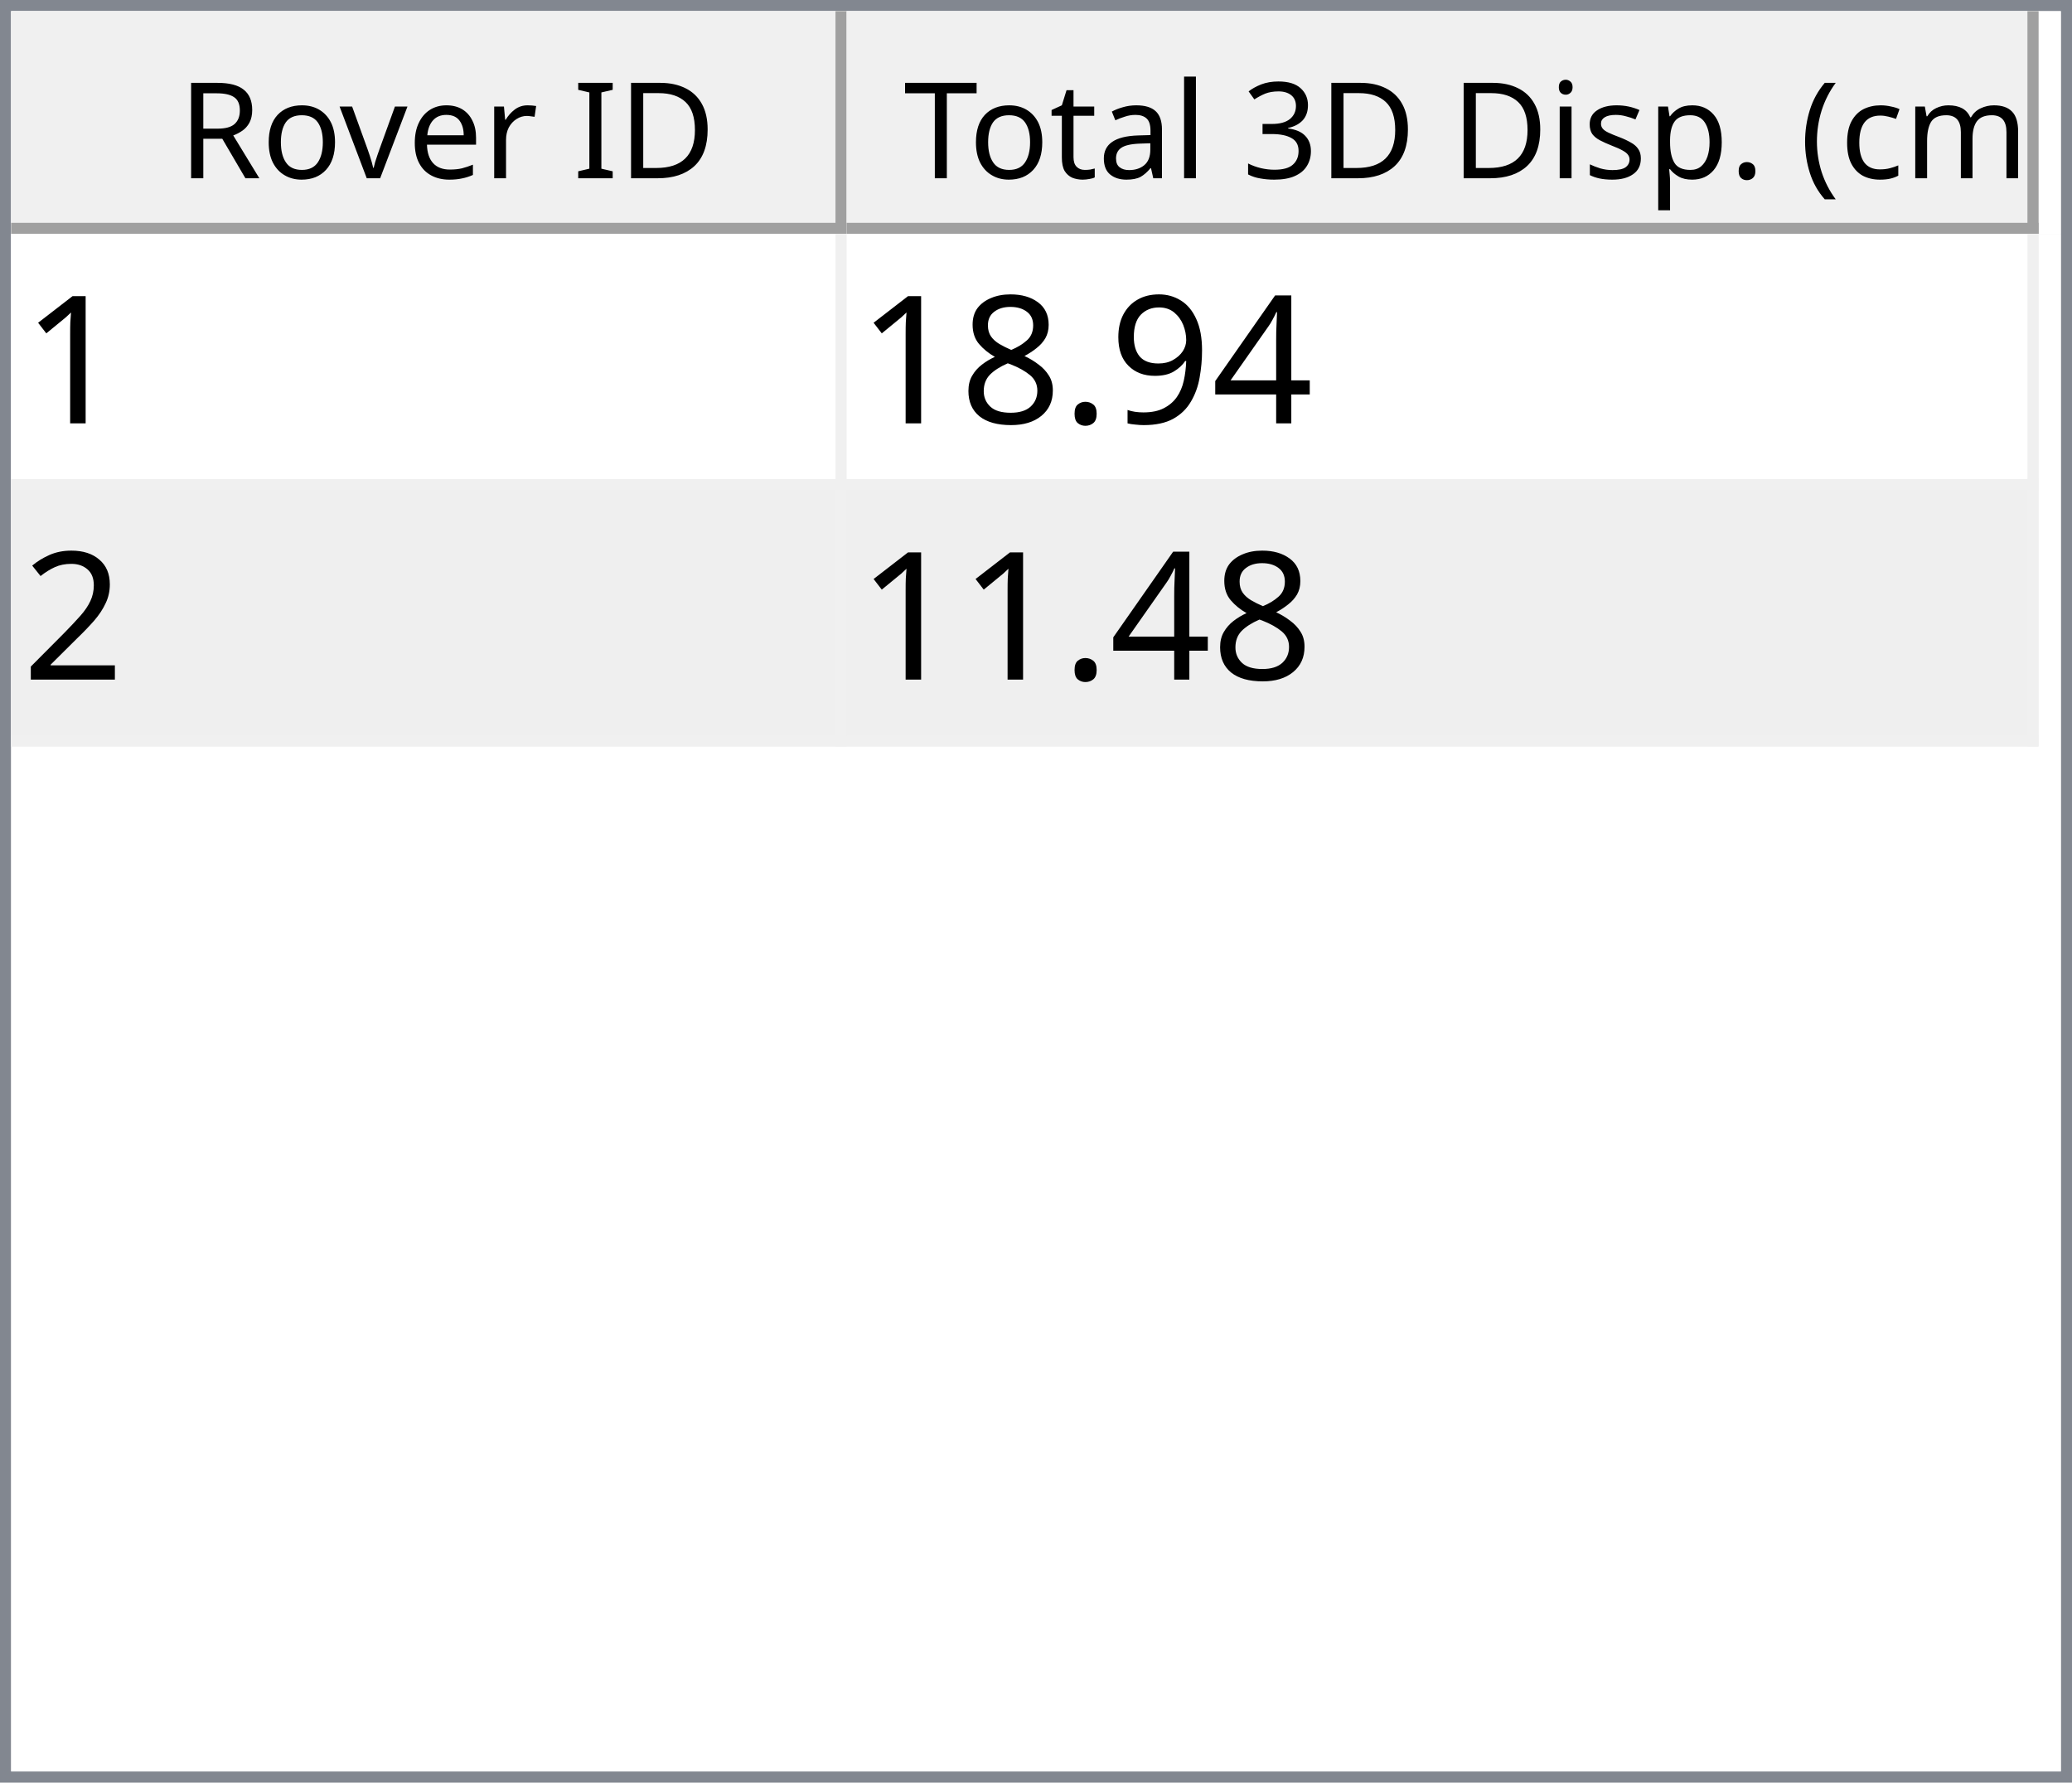
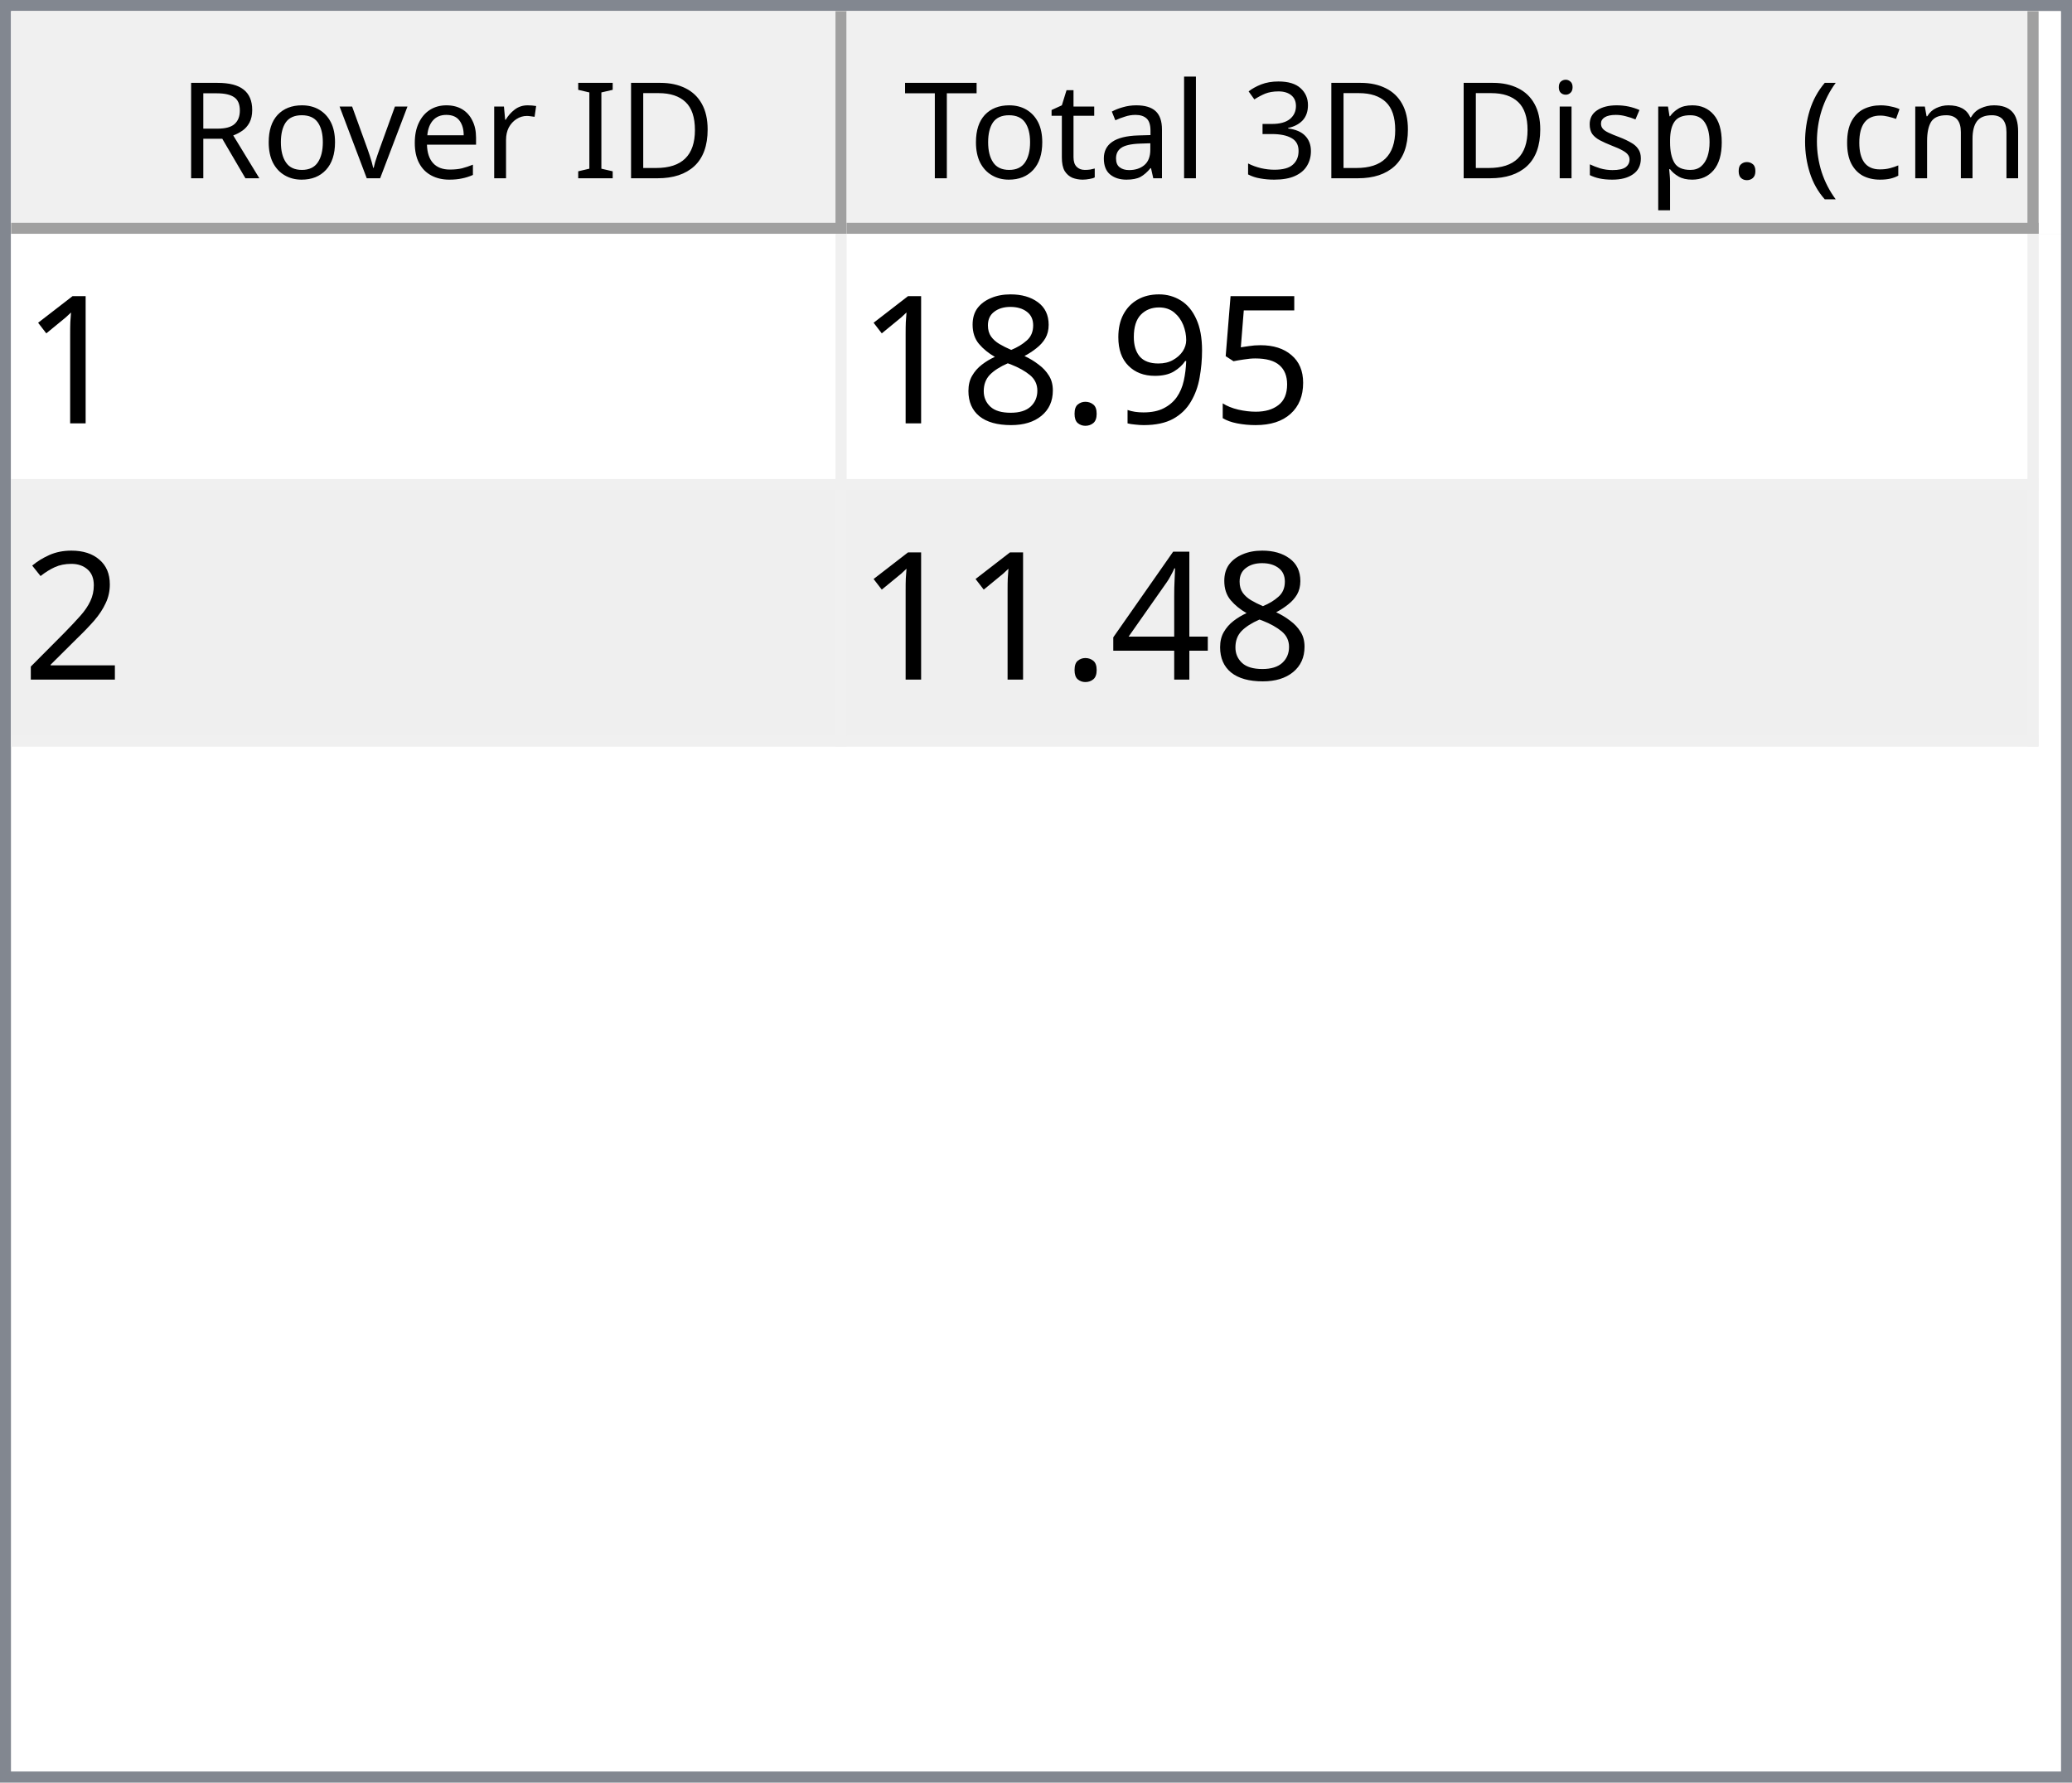
<svg xmlns="http://www.w3.org/2000/svg" style="fill-opacity:1; color-rendering:auto; color-interpolation:auto; text-rendering:auto; stroke:black; stroke-linecap:square; stroke-miterlimit:10; shape-rendering:auto; stroke-opacity:1; fill:black; stroke-dasharray:none; font-weight:normal; stroke-width:1; font-family:'Dialog'; font-style:normal; stroke-linejoin:miter; font-size:12px; stroke-dashoffset:0; image-rendering:auto;" width="186" height="160">
  <defs id="genericDefs" />
  <g>
    <defs id="defs1">
      <clipPath clipPathUnits="userSpaceOnUse" id="clipPath1">
        <path d="M0 0 L186 0 L186 160 L0 160 L0 0 Z" />
      </clipPath>
      <clipPath clipPathUnits="userSpaceOnUse" id="clipPath2">
        <path d="M0 0 L0 160 L186 160 L186 0 Z" />
      </clipPath>
      <clipPath clipPathUnits="userSpaceOnUse" id="clipPath3">
        <path d="M0 0 L0 20 L184 20 L184 0 Z" />
      </clipPath>
      <clipPath clipPathUnits="userSpaceOnUse" id="clipPath4">
        <path d="M0 0 L0 20 L75 20 L75 0 Z" />
      </clipPath>
      <clipPath clipPathUnits="userSpaceOnUse" id="clipPath5">
        <path d="M1 1 L1 19 L74 19 L74 1 Z" />
      </clipPath>
      <clipPath clipPathUnits="userSpaceOnUse" id="clipPath6">
        <path d="M0 0 L0 18 L73 18 L73 0 Z" />
      </clipPath>
      <clipPath clipPathUnits="userSpaceOnUse" id="clipPath7">
        <path d="M-0.5 -0.5 L-0.5 19.5 L74.5 19.5 L74.5 -0.5 Z" />
      </clipPath>
      <clipPath clipPathUnits="userSpaceOnUse" id="clipPath8">
        <path d="M0 0 L0 20 L107 20 L107 0 Z" />
      </clipPath>
      <clipPath clipPathUnits="userSpaceOnUse" id="clipPath9">
        <path d="M1 1 L1 19 L106 19 L106 1 Z" />
      </clipPath>
      <clipPath clipPathUnits="userSpaceOnUse" id="clipPath10">
        <path d="M0 0 L0 18 L105 18 L105 0 Z" />
      </clipPath>
      <clipPath clipPathUnits="userSpaceOnUse" id="clipPath11">
        <path d="M-0.5 -0.5 L-0.5 19.5 L106.5 19.5 L106.5 -0.5 Z" />
      </clipPath>
      <clipPath clipPathUnits="userSpaceOnUse" id="clipPath12">
        <path d="M0 0 L0 138 L184 138 L184 0 Z" />
      </clipPath>
      <clipPath clipPathUnits="userSpaceOnUse" id="clipPath13">
        <path d="M0 0 L0 46 L182 46 L182 0 Z" />
      </clipPath>
      <clipPath clipPathUnits="userSpaceOnUse" id="clipPath14">
        <path d="M-0.5 -0.5 L-0.5 45.5 L181.5 45.5 L181.5 -0.5 Z" />
      </clipPath>
      <clipPath clipPathUnits="userSpaceOnUse" id="clipPath15">
        <path d="M0 0 L0 22 L74 22 L74 0 Z" />
      </clipPath>
      <clipPath clipPathUnits="userSpaceOnUse" id="clipPath16">
        <path d="M0 0 L0 22 L106 22 L106 0 Z" />
      </clipPath>
      <font horiz-adv-x="64.551" id="font1">
        <font-face ascent="107.91" descent="25.098" units-per-em="100" style="font-style:normal; font-family:Segoe UI; font-weight:normal;" />
        <missing-glyph horiz-adv-x="64.551" d="M8.109 0 L8.109 68.266 L56.453 68.266 L56.453 0 L8.109 0 ZM15.328 7.234 L49.219 7.234 L49.219 61.031 L15.328 61.031 L15.328 7.234 Z" />
        <glyph unicode="D" horiz-adv-x="70.117" d="M9.188 0 L9.188 70.016 L28.516 70.016 Q65.531 70.016 65.531 35.891 Q65.531 19.672 55.25 9.836 Q44.969 0 27.734 0 L9.188 0 ZM17.391 62.594 L17.391 7.422 L27.828 7.422 Q41.609 7.422 49.273 14.797 Q56.938 22.172 56.938 35.688 Q56.938 62.594 28.328 62.594 L17.391 62.594 Z" />
        <glyph unicode="I" horiz-adv-x="26.611" d="M17.391 0 L9.188 0 L9.188 70.016 L17.391 70.016 L17.391 0 Z" />
        <glyph unicode=" " horiz-adv-x="27.393" d="" />
        <glyph unicode="r" horiz-adv-x="34.766" d="M34.188 41.891 Q32.078 43.5 28.125 43.5 Q23 43.5 19.555 38.672 Q16.109 33.844 16.109 25.484 L16.109 0 L8.109 0 L8.109 50 L16.109 50 L16.109 39.703 L16.312 39.703 Q18.016 44.969 21.531 47.922 Q25.047 50.875 29.391 50.875 Q32.516 50.875 34.188 50.203 L34.188 41.891 Z" />
        <glyph unicode="e" horiz-adv-x="52.295" d="M48.297 23 L12.984 23 Q13.188 14.656 17.484 10.109 Q21.781 5.562 29.297 5.562 Q37.75 5.562 44.828 11.141 L44.828 3.609 Q38.234 -1.172 27.391 -1.172 Q16.797 -1.172 10.742 5.641 Q4.688 12.453 4.688 24.812 Q4.688 36.469 11.305 43.82 Q17.922 51.172 27.734 51.172 Q37.547 51.172 42.922 44.828 Q48.297 38.484 48.297 27.203 L48.297 23 ZM40.094 29.781 Q40.047 36.719 36.75 40.578 Q33.453 44.438 27.594 44.438 Q21.922 44.438 17.969 40.383 Q14.016 36.328 13.094 29.781 L40.094 29.781 Z" />
        <glyph unicode="v" horiz-adv-x="47.9" d="M47.406 50 L27.484 0 L19.625 0 L0.688 50 L9.469 50 L22.172 13.672 Q23.578 9.672 23.922 6.688 L24.125 6.688 Q24.609 10.453 25.688 13.484 L38.969 50 L47.406 50 Z" />
        <glyph unicode="o" horiz-adv-x="58.594" d="M29 -1.172 Q17.922 -1.172 11.305 5.836 Q4.688 12.844 4.688 24.422 Q4.688 37.016 11.57 44.094 Q18.453 51.172 30.172 51.172 Q41.359 51.172 47.633 44.289 Q53.906 37.406 53.906 25.203 Q53.906 13.234 47.141 6.031 Q40.375 -1.172 29 -1.172 ZM29.594 44.438 Q21.875 44.438 17.383 39.188 Q12.891 33.938 12.891 24.703 Q12.891 15.828 17.43 10.695 Q21.969 5.562 29.594 5.562 Q37.359 5.562 41.531 10.594 Q45.703 15.625 45.703 24.906 Q45.703 34.281 41.531 39.359 Q37.359 44.438 29.594 44.438 Z" />
        <glyph unicode="R" horiz-adv-x="59.814" d="M59.375 0 L49.609 0 L37.891 19.625 Q36.281 22.359 34.766 24.289 Q33.25 26.219 31.664 27.438 Q30.078 28.656 28.25 29.219 Q26.422 29.781 24.125 29.781 L17.391 29.781 L17.391 0 L9.188 0 L9.188 70.016 L30.078 70.016 Q34.672 70.016 38.555 68.867 Q42.438 67.719 45.289 65.375 Q48.141 63.031 49.758 59.547 Q51.375 56.062 51.375 51.375 Q51.375 47.703 50.273 44.656 Q49.172 41.609 47.148 39.211 Q45.125 36.812 42.266 35.133 Q39.406 33.453 35.844 32.516 L35.844 32.328 Q37.594 31.547 38.891 30.547 Q40.188 29.547 41.359 28.18 Q42.531 26.812 43.68 25.078 Q44.828 23.344 46.234 21.047 L59.375 0 ZM17.391 62.594 L17.391 37.203 L28.516 37.203 Q31.594 37.203 34.203 38.133 Q36.812 39.062 38.719 40.797 Q40.625 42.531 41.703 45.047 Q42.781 47.562 42.781 50.688 Q42.781 56.297 39.141 59.445 Q35.5 62.594 28.609 62.594 L17.391 62.594 Z" />
        <glyph unicode=")" horiz-adv-x="30.176" d="M8.297 -15.922 L1.172 -15.922 Q16.406 2.344 16.406 26.812 Q16.406 51.469 1.078 70.016 L8.297 70.016 Q23.531 52.156 23.531 26.703 Q23.531 1.375 8.297 -15.922 Z" />
        <glyph unicode="m" horiz-adv-x="86.133" d="M79.109 0 L71.094 0 L71.094 28.719 Q71.094 37.016 68.531 40.727 Q65.969 44.438 59.906 44.438 Q54.781 44.438 51.195 39.75 Q47.609 35.062 47.609 28.516 L47.609 0 L39.594 0 L39.594 29.688 Q39.594 44.438 28.219 44.438 Q22.953 44.438 19.531 40.016 Q16.109 35.594 16.109 28.516 L16.109 0 L8.109 0 L8.109 50 L16.109 50 L16.109 42.094 L16.312 42.094 Q21.625 51.172 31.844 51.172 Q36.969 51.172 40.773 48.312 Q44.578 45.453 46 40.828 Q51.562 51.172 62.594 51.172 Q79.109 51.172 79.109 30.812 L79.109 0 Z" />
        <glyph unicode="c" horiz-adv-x="46.191" d="M42.188 2.297 Q36.422 -1.172 28.516 -1.172 Q17.828 -1.172 11.258 5.789 Q4.688 12.75 4.688 23.828 Q4.688 36.188 11.766 43.68 Q18.844 51.172 30.672 51.172 Q37.25 51.172 42.281 48.734 L42.281 40.531 Q36.719 44.438 30.375 44.438 Q22.703 44.438 17.797 38.945 Q12.891 33.453 12.891 24.516 Q12.891 15.719 17.508 10.641 Q22.125 5.562 29.891 5.562 Q36.422 5.562 42.188 9.906 L42.188 2.297 Z" />
        <glyph unicode="(" horiz-adv-x="30.176" d="M29.109 -15.922 L21.969 -15.922 Q6.844 1.375 6.844 26.703 Q6.844 52.156 21.969 70.016 L29.203 70.016 Q13.875 51.469 13.875 26.812 Q13.875 2.344 29.109 -15.922 Z" />
        <glyph unicode="." horiz-adv-x="21.68" d="M10.891 -1.078 Q8.641 -1.078 7.055 0.539 Q5.469 2.156 5.469 4.391 Q5.469 6.641 7.055 8.273 Q8.641 9.906 10.891 9.906 Q13.188 9.906 14.797 8.273 Q16.406 6.641 16.406 4.391 Q16.406 2.156 14.797 0.539 Q13.188 -1.078 10.891 -1.078 Z" />
        <glyph unicode="p" horiz-adv-x="58.789" d="M16.312 7.234 L16.109 7.234 L16.109 -23 L8.109 -23 L8.109 50 L16.109 50 L16.109 41.219 L16.312 41.219 Q22.219 51.172 33.594 51.172 Q43.266 51.172 48.688 44.461 Q54.109 37.75 54.109 26.469 Q54.109 13.922 48 6.375 Q41.891 -1.172 31.297 -1.172 Q21.578 -1.172 16.312 7.234 ZM16.109 27.391 L16.109 20.406 Q16.109 14.203 20.141 9.883 Q24.172 5.562 30.375 5.562 Q37.641 5.562 41.773 11.133 Q45.906 16.703 45.906 26.609 Q45.906 34.969 42.047 39.703 Q38.188 44.438 31.594 44.438 Q24.609 44.438 20.359 39.578 Q16.109 34.719 16.109 27.391 Z" />
        <glyph unicode="s" horiz-adv-x="42.432" d="M5.078 1.812 L5.078 10.406 Q11.625 5.562 19.484 5.562 Q30.031 5.562 30.031 12.594 Q30.031 14.594 29.125 15.992 Q28.219 17.391 26.68 18.461 Q25.141 19.531 23.07 20.383 Q21 21.234 18.609 22.172 Q15.281 23.484 12.766 24.828 Q10.25 26.172 8.57 27.859 Q6.891 29.547 6.031 31.695 Q5.172 33.844 5.172 36.719 Q5.172 40.234 6.789 42.945 Q8.406 45.656 11.086 47.484 Q13.766 49.312 17.211 50.242 Q20.656 51.172 24.312 51.172 Q30.812 51.172 35.938 48.922 L35.938 40.828 Q30.422 44.438 23.25 44.438 Q21 44.438 19.195 43.922 Q17.391 43.406 16.094 42.477 Q14.797 41.547 14.086 40.258 Q13.375 38.969 13.375 37.406 Q13.375 35.453 14.086 34.133 Q14.797 32.812 16.164 31.789 Q17.531 30.766 19.484 29.938 Q21.438 29.109 23.922 28.125 Q27.25 26.859 29.883 25.516 Q32.516 24.172 34.375 22.484 Q36.234 20.797 37.234 18.602 Q38.234 16.406 38.234 13.375 Q38.234 9.672 36.602 6.938 Q34.969 4.203 32.234 2.398 Q29.5 0.594 25.93 -0.289 Q22.359 -1.172 18.453 -1.172 Q10.75 -1.172 5.078 1.812 Z" />
        <glyph unicode="i" horiz-adv-x="24.219" d="M12.203 62.703 Q10.062 62.703 8.547 64.164 Q7.031 65.625 7.031 67.875 Q7.031 70.125 8.547 71.609 Q10.062 73.094 12.203 73.094 Q14.406 73.094 15.945 71.609 Q17.484 70.125 17.484 67.875 Q17.484 65.719 15.945 64.211 Q14.406 62.703 12.203 62.703 ZM16.109 0 L8.109 0 L8.109 50 L16.109 50 L16.109 0 Z" />
        <glyph unicode="3" horiz-adv-x="53.906" d="M46.531 19.828 Q46.531 15.094 44.75 11.211 Q42.969 7.328 39.719 4.57 Q36.469 1.812 31.93 0.297 Q27.391 -1.219 21.922 -1.219 Q11.922 -1.219 6 2.594 L6 11.188 Q13.094 5.609 22.219 5.609 Q25.875 5.609 28.828 6.539 Q31.781 7.469 33.906 9.227 Q36.031 10.984 37.18 13.477 Q38.328 15.969 38.328 19.094 Q38.328 32.812 18.797 32.812 L12.984 32.812 L12.984 39.594 L18.5 39.594 Q35.797 39.594 35.797 52.484 Q35.797 64.406 22.609 64.406 Q15.188 64.406 8.688 59.422 L8.688 67.188 Q15.375 71.188 24.609 71.188 Q29 71.188 32.57 69.969 Q36.141 68.75 38.68 66.555 Q41.219 64.359 42.609 61.281 Q44 58.203 44 54.5 Q44 40.672 30.031 36.719 L30.031 36.531 Q33.594 36.141 36.625 34.797 Q39.656 33.453 41.852 31.305 Q44.047 29.156 45.289 26.25 Q46.531 23.344 46.531 19.828 Z" />
        <glyph unicode="l" horiz-adv-x="24.219" d="M16.109 0 L8.109 0 L8.109 74.031 L16.109 74.031 L16.109 0 Z" />
        <glyph unicode="a" horiz-adv-x="50.879" d="M43.891 0 L35.891 0 L35.891 7.812 L35.688 7.812 Q30.469 -1.172 20.312 -1.172 Q12.844 -1.172 8.617 2.781 Q4.391 6.734 4.391 13.281 Q4.391 27.297 20.906 29.594 L35.891 31.688 Q35.891 44.438 25.594 44.438 Q16.547 44.438 9.281 38.281 L9.281 46.484 Q16.656 51.172 26.266 51.172 Q43.891 51.172 43.891 32.516 L43.891 0 ZM35.891 25.297 L23.828 23.641 Q18.266 22.859 15.43 20.875 Q12.594 18.891 12.594 13.875 Q12.594 10.203 15.211 7.883 Q17.828 5.562 22.172 5.562 Q28.125 5.562 32.008 9.742 Q35.891 13.922 35.891 20.312 L35.891 25.297 Z" />
        <glyph unicode="t" horiz-adv-x="33.887" d="M31.297 0.484 Q28.469 -1.078 23.828 -1.078 Q10.688 -1.078 10.688 13.578 L10.688 43.172 L2.094 43.172 L2.094 50 L10.688 50 L10.688 62.203 L18.703 64.797 L18.703 50 L31.297 50 L31.297 43.172 L18.703 43.172 L18.703 14.984 Q18.703 9.969 20.414 7.82 Q22.125 5.672 26.078 5.672 Q29.109 5.672 31.297 7.328 L31.297 0.484 Z" />
        <glyph unicode="T" horiz-adv-x="52.393" d="M50.594 62.594 L30.375 62.594 L30.375 0 L22.172 0 L22.172 62.594 L2 62.594 L2 70.016 L50.594 70.016 L50.594 62.594 Z" />
      </font>
      <font horiz-adv-x="75.0" id="font2">
        <font-face ascent="100.537" descent="21.973" units-per-em="100" style="font-style:normal; font-family:sans-serif; font-weight:normal;" />
        <missing-glyph horiz-adv-x="75.0" d="M12.5 0 L12.5 62.5 L62.5 62.5 L62.5 0 L12.5 0 ZM14.062 1.562 L60.938 1.562 L60.938 60.938 L14.062 60.938 L14.062 1.562 Z" />
        <glyph unicode="1" horiz-adv-x="55.615" d="M37.25 0 L28.469 0 L28.469 56 Q25.297 52.984 20.141 49.953 Q14.984 46.922 10.891 45.406 L10.891 53.906 Q18.266 57.375 23.781 62.305 Q29.297 67.234 31.594 71.875 L37.25 71.875 L37.25 0 Z" />
-         <glyph unicode="4" horiz-adv-x="55.615" d="M32.328 0 L32.328 17.141 L1.266 17.141 L1.266 25.203 L33.938 71.578 L41.109 71.578 L41.109 25.203 L50.781 25.203 L50.781 17.141 L41.109 17.141 L41.109 0 L32.328 0 ZM32.328 25.203 L32.328 57.469 L9.906 25.203 L32.328 25.203 Z" />
+         <glyph unicode="5" horiz-adv-x="55.615" d="M4.156 18.75 L13.375 19.531 Q14.406 12.797 18.141 9.398 Q21.875 6 27.156 6 Q33.5 6 37.891 10.789 Q42.281 15.578 42.281 23.484 Q42.281 31 38.062 35.352 Q33.844 39.703 27 39.703 Q22.75 39.703 19.336 37.773 Q15.922 35.844 13.969 32.766 L5.719 33.844 L12.641 70.609 L48.25 70.609 L48.25 62.203 L19.672 62.203 L15.828 42.969 Q22.266 47.469 29.344 47.469 Q38.719 47.469 45.164 40.969 Q51.609 34.469 51.609 24.266 Q51.609 14.547 45.953 7.469 Q39.062 -1.219 27.156 -1.219 Q17.391 -1.219 11.211 4.25 Q5.031 9.719 4.156 18.75 Z" />
        <glyph unicode="9" horiz-adv-x="55.615" d="M5.469 16.547 L13.922 17.328 Q14.984 11.375 18.016 8.688 Q21.047 6 25.781 6 Q29.828 6 32.883 7.859 Q35.938 9.719 37.891 12.82 Q39.844 15.922 41.164 21.195 Q42.484 26.469 42.484 31.938 Q42.484 32.516 42.438 33.688 Q39.797 29.5 35.234 26.883 Q30.672 24.266 25.344 24.266 Q16.453 24.266 10.305 30.711 Q4.156 37.156 4.156 47.703 Q4.156 58.594 10.578 65.234 Q17 71.875 26.656 71.875 Q33.641 71.875 39.43 68.117 Q45.219 64.359 48.219 57.398 Q51.219 50.438 51.219 37.25 Q51.219 23.531 48.242 15.406 Q45.266 7.281 39.383 3.031 Q33.5 -1.219 25.594 -1.219 Q17.188 -1.219 11.867 3.445 Q6.547 8.109 5.469 16.547 ZM41.453 48.141 Q41.453 55.719 37.43 60.156 Q33.406 64.594 27.734 64.594 Q21.875 64.594 17.531 59.812 Q13.188 55.031 13.188 47.406 Q13.188 40.578 17.312 36.305 Q21.438 32.031 27.484 32.031 Q33.594 32.031 37.523 36.305 Q41.453 40.578 41.453 48.141 Z" />
        <glyph unicode="." horiz-adv-x="27.783" d="M9.078 0 L9.078 10.016 L19.094 10.016 L19.094 0 L9.078 0 Z" />
        <glyph unicode="8" horiz-adv-x="55.615" d="M17.672 38.812 Q12.203 40.828 9.57 44.539 Q6.938 48.25 6.938 53.422 Q6.938 61.234 12.555 66.555 Q18.172 71.875 27.484 71.875 Q36.859 71.875 42.578 66.43 Q48.297 60.984 48.297 53.172 Q48.297 48.188 45.68 44.508 Q43.062 40.828 37.75 38.812 Q44.344 36.672 47.781 31.883 Q51.219 27.094 51.219 20.453 Q51.219 11.281 44.727 5.031 Q38.234 -1.219 27.641 -1.219 Q17.047 -1.219 10.547 5.055 Q4.047 11.328 4.047 20.703 Q4.047 27.688 7.594 32.398 Q11.141 37.109 17.672 38.812 ZM15.922 53.719 Q15.922 48.641 19.195 45.414 Q22.469 42.188 27.688 42.188 Q32.766 42.188 36.016 45.383 Q39.266 48.578 39.266 53.219 Q39.266 58.062 35.914 61.359 Q32.562 64.656 27.594 64.656 Q22.562 64.656 19.242 61.43 Q15.922 58.203 15.922 53.719 ZM13.094 20.656 Q13.094 16.891 14.875 13.375 Q16.656 9.859 20.172 7.93 Q23.688 6 27.734 6 Q34.031 6 38.133 10.055 Q42.234 14.109 42.234 20.359 Q42.234 26.703 38.016 30.859 Q33.797 35.016 27.438 35.016 Q21.234 35.016 17.164 30.914 Q13.094 26.812 13.094 20.656 Z" />
        <glyph unicode="2" horiz-adv-x="55.615" d="M50.344 8.453 L50.344 0 L3.031 0 Q2.938 3.172 4.047 6.109 Q5.859 10.938 9.836 15.625 Q13.812 20.312 21.344 26.469 Q33.016 36.031 37.117 41.625 Q41.219 47.219 41.219 52.203 Q41.219 57.422 37.477 61.008 Q33.734 64.594 27.734 64.594 Q21.391 64.594 17.578 60.789 Q13.766 56.984 13.719 50.25 L4.688 51.172 Q5.609 61.281 11.664 66.578 Q17.719 71.875 27.938 71.875 Q38.234 71.875 44.242 66.164 Q50.25 60.453 50.25 52 Q50.25 47.703 48.492 43.555 Q46.734 39.406 42.656 34.812 Q38.578 30.219 29.109 22.219 Q21.188 15.578 18.945 13.211 Q16.703 10.844 15.234 8.453 L50.344 8.453 Z" />
+         <glyph unicode="4" horiz-adv-x="55.615" d="M32.328 0 L32.328 17.141 L1.266 17.141 L1.266 25.203 L33.938 71.578 L41.109 71.578 L41.109 25.203 L50.781 25.203 L50.781 17.141 L41.109 17.141 L41.109 0 L32.328 0 ZM32.328 25.203 L32.328 57.469 L9.906 25.203 L32.328 25.203 Z" />
      </font>
    </defs>
    <g style="fill:white; stroke:white;">
      <rect x="0" y="0" width="186" style="clip-path:url(#clipPath1); stroke:none;" height="160" />
    </g>
    <g style="fill:white; text-rendering:optimizeSpeed; color-rendering:optimizeSpeed; image-rendering:optimizeSpeed; shape-rendering:crispEdges; stroke:white; color-interpolation:sRGB;">
      <rect x="0" width="186" height="160" y="0" style="stroke:none;" />
      <path style="stroke:none;" d="M0 160 L186 160 L186 0 L0 0 Z" />
    </g>
    <g style="fill:rgb(240,240,240); font-family:'Segoe UI'; stroke:rgb(240,240,240);">
      <rect x="0" y="0" width="186" style="clip-path:url(#clipPath2); stroke:none;" height="160" />
    </g>
    <g style="fill:rgb(130,135,144); font-family:'Segoe UI'; stroke:rgb(130,135,144);">
      <path d="M0 0 L186 0 L186 160 L0 160 L0 0 ZM1 1 L185 1 L185 159 L1 159 L1 1 Z" style="fill-rule:evenodd; clip-path:url(#clipPath2); stroke:none;" />
    </g>
    <g style="fill:white; font-family:'Segoe UI'; stroke:white;" transform="translate(1,1)">
      <rect x="0" y="0" width="184" style="clip-path:url(#clipPath3); stroke:none;" height="20" />
    </g>
    <g style="fill:rgb(240,240,240); font-family:'Segoe UI'; stroke:rgb(240,240,240);" transform="translate(1,1)">
      <rect x="0" y="0" width="75" style="clip-path:url(#clipPath4); stroke:none;" height="20" />
    </g>
    <g style="font-family:'Segoe UI';" transform="translate(2,2)">
      <text x="14" xml:space="preserve" y="14" style="clip-path:url(#clipPath6); stroke:none;">Rover ID</text>
    </g>
    <g style="fill:rgb(160,160,160); font-family:'Segoe UI'; stroke:rgb(160,160,160); stroke-linejoin:bevel;" transform="translate(1.5,1.5)">
      <line x1="74" x2="74" y1="0" style="fill:none; clip-path:url(#clipPath7);" y2="19" />
    </g>
    <g style="fill:rgb(160,160,160); font-family:'Segoe UI'; stroke:rgb(160,160,160); stroke-linejoin:bevel;" transform="matrix(1,0,0,1,1,1) translate(0.5,0.5)">
      <line x1="0" x2="74" y1="19" style="fill:none; clip-path:url(#clipPath7);" y2="19" />
    </g>
    <g style="fill:rgb(240,240,240); font-family:'Segoe UI'; stroke:rgb(240,240,240);" transform="translate(76,1)">
      <rect x="0" y="0" width="107" style="clip-path:url(#clipPath8); stroke:none;" height="20" />
    </g>
    <g style="font-family:'Segoe UI';" transform="translate(77,2)">
      <text x="1" xml:space="preserve" y="14" style="clip-path:url(#clipPath10); stroke:none;"> Total 3D Disp. (cm)</text>
    </g>
    <g style="fill:rgb(160,160,160); font-family:'Segoe UI'; stroke:rgb(160,160,160); stroke-linejoin:bevel;" transform="translate(76.5,1.5)">
      <line x1="106" x2="106" y1="0" style="fill:none; clip-path:url(#clipPath11);" y2="19" />
    </g>
    <g style="fill:rgb(160,160,160); font-family:'Segoe UI'; stroke:rgb(160,160,160); stroke-linejoin:bevel;" transform="matrix(1,0,0,1,76,1) translate(0.5,0.5)">
      <line x1="0" x2="106" y1="19" style="fill:none; clip-path:url(#clipPath11);" y2="19" />
    </g>
    <g style="fill:white; font-family:'Segoe UI'; stroke:white;" transform="translate(1,21)">
      <rect x="0" y="0" width="184" style="clip-path:url(#clipPath12); stroke:none;" height="138" />
    </g>
    <g style="fill:rgb(240,240,240); font-size:16px; font-family:sans-serif; stroke:rgb(240,240,240);" transform="translate(1,21)">
      <rect x="0" y="0" width="182" style="clip-path:url(#clipPath13); stroke:none;" height="46" />
      <line transform="translate(0.5,0.5)" x1="0" x2="181" y1="22" style="clip-path:url(#clipPath14); fill:none; stroke-linejoin:bevel;" y2="22" />
    </g>
    <g transform="matrix(1,0,0,1,1,21) translate(0.5,0.5)" style="fill:rgb(240,240,240); font-size:16px; font-family:sans-serif; stroke:rgb(240,240,240); stroke-linejoin:bevel;">
      <line x1="0" x2="181" y1="45" style="fill:none; clip-path:url(#clipPath14);" y2="45" />
    </g>
    <g transform="matrix(1,0,0,1,1,21) translate(0.5,0.5)" style="fill:rgb(240,240,240); font-size:16px; font-family:sans-serif; stroke:rgb(240,240,240); stroke-linejoin:bevel;">
      <line x1="74" x2="74" y1="0" style="fill:none; clip-path:url(#clipPath14);" y2="45" />
    </g>
    <g transform="matrix(1,0,0,1,1,21) translate(0.5,0.5)" style="fill:rgb(240,240,240); font-size:16px; font-family:sans-serif; stroke:rgb(240,240,240); stroke-linejoin:bevel;">
      <line x1="181" x2="181" y1="0" style="fill:none; clip-path:url(#clipPath14);" y2="45" />
    </g>
    <g style="fill:white; font-size:16px; font-family:sans-serif; stroke:white;" transform="matrix(1,0,0,1,1,21)">
      <rect x="0" y="0" width="74" style="clip-path:url(#clipPath15); stroke:none;" height="22" />
      <text x="1" y="17" style="fill:black; clip-path:url(#clipPath15); stroke:none;" xml:space="preserve">1</text>
    </g>
    <g style="fill:white; font-size:16px; font-family:sans-serif; stroke:white;" transform="matrix(1,0,0,1,1,21) translate(75,0)">
      <rect x="0" y="0" width="106" style="clip-path:url(#clipPath16); stroke:none;" height="22" />
-       <text x="1" y="17" style="fill:black; clip-path:url(#clipPath16); stroke:none;" xml:space="preserve">18.94</text>
+       <text x="1" y="17" style="fill:black; clip-path:url(#clipPath16); stroke:none;" xml:space="preserve">18.95</text>
    </g>
    <g style="fill:rgb(239,239,239); font-size:16px; font-family:sans-serif; stroke:rgb(239,239,239);" transform="matrix(1,0,0,1,1,21) translate(0,23)">
      <rect x="0" y="0" width="74" style="clip-path:url(#clipPath15); stroke:none;" height="22" />
      <text x="1" y="17" style="fill:black; clip-path:url(#clipPath15); stroke:none;" xml:space="preserve">2</text>
    </g>
    <g style="fill:rgb(239,239,239); font-size:16px; font-family:sans-serif; stroke:rgb(239,239,239);" transform="matrix(1,0,0,1,1,21) translate(75,23)">
      <rect x="0" y="0" width="106" style="clip-path:url(#clipPath16); stroke:none;" height="22" />
      <text x="1" y="17" style="fill:black; clip-path:url(#clipPath16); stroke:none;" xml:space="preserve">11.48</text>
    </g>
  </g>
</svg>
